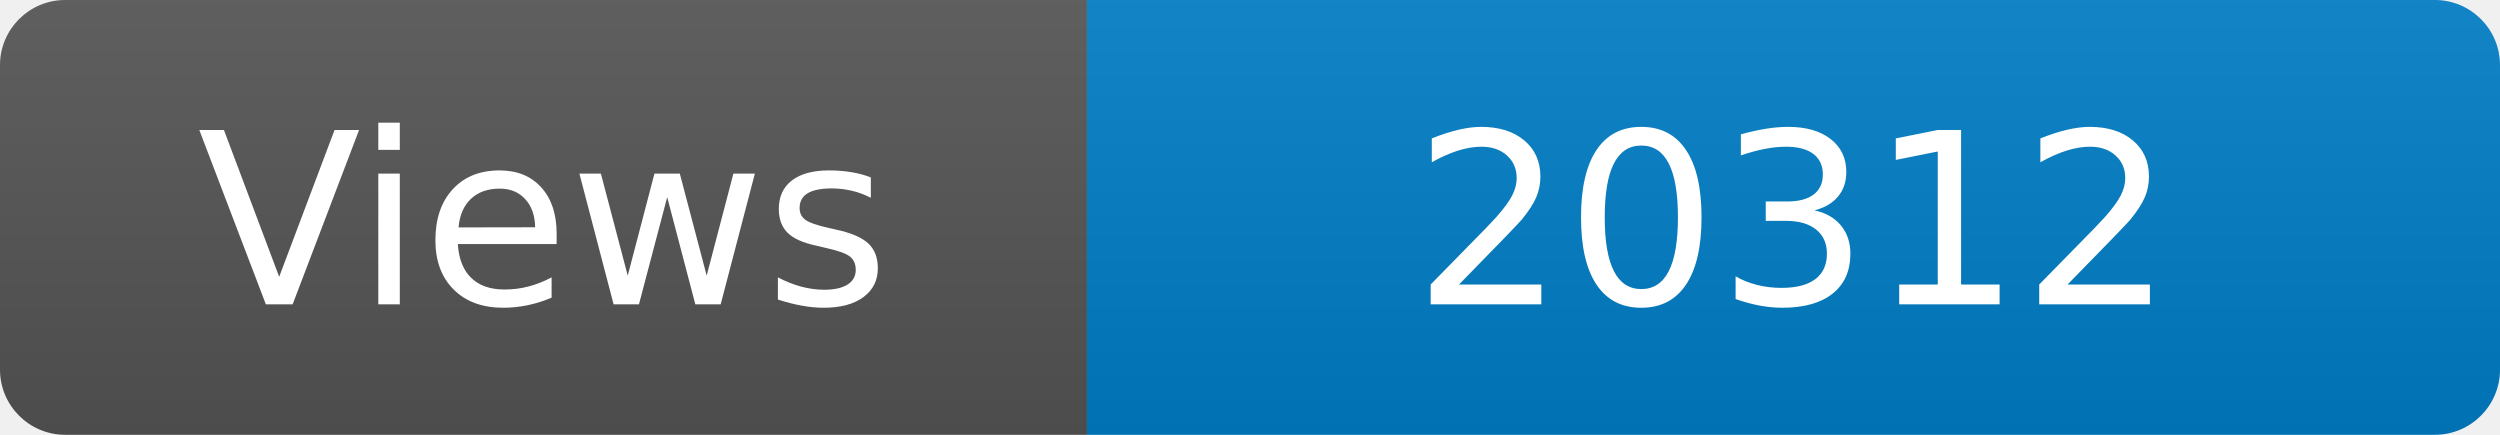
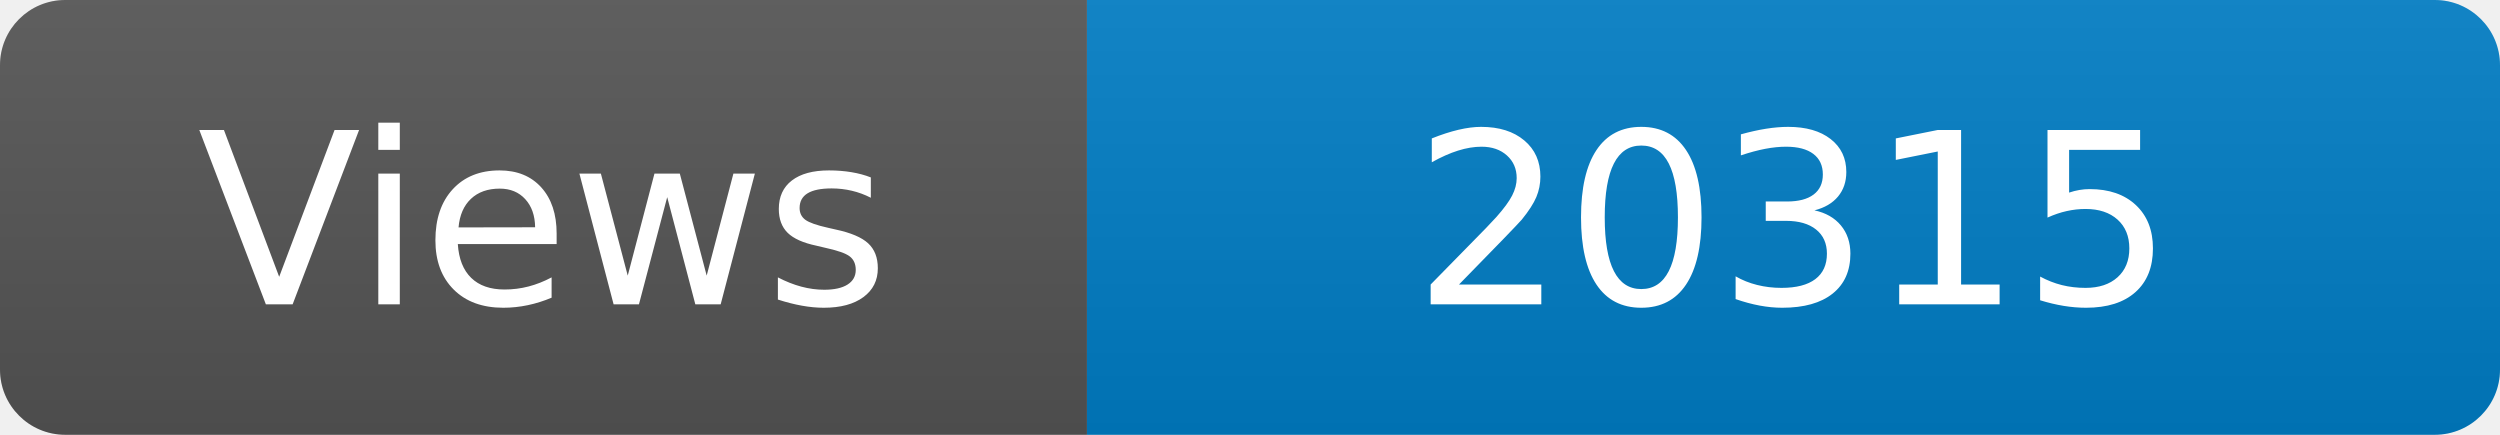
<svg xmlns="http://www.w3.org/2000/svg" width="115" height="20" role="img" aria-label="Maintained?: yes">
  <linearGradient id="s" x2="0" y2="100%">
    <stop offset="0" stop-color="#bbb" stop-opacity=".1" />
    <stop offset="1" stop-opacity=".1" />
  </linearGradient>
  <clipPath id="r">
    <rect width="115" height="20" rx="3" fill="#fff" />
  </clipPath>
  <g clip-path="url(#r)">
    <rect width="50" height="20" fill="#555" />
    <rect x="50" width="160" height="20" fill="#007ec6" />
    <rect width="115" height="20" fill="url(#s)" />
  </g>
  <g fill="#fff" text-anchor="middle" font-family="Verdana,Geneva,DejaVu Sans,sans-serif" font-size="110">
    <text x="250" y="140" transform="scale(.1)" fill="#fff">Views</text>
-     <text x="825" y="140" transform="scale(.1)" fill="#fff">20312</text>
+     <text x="825" y="140" transform="scale(.1)" fill="#fff">20315</text>
  </g>
</svg>
